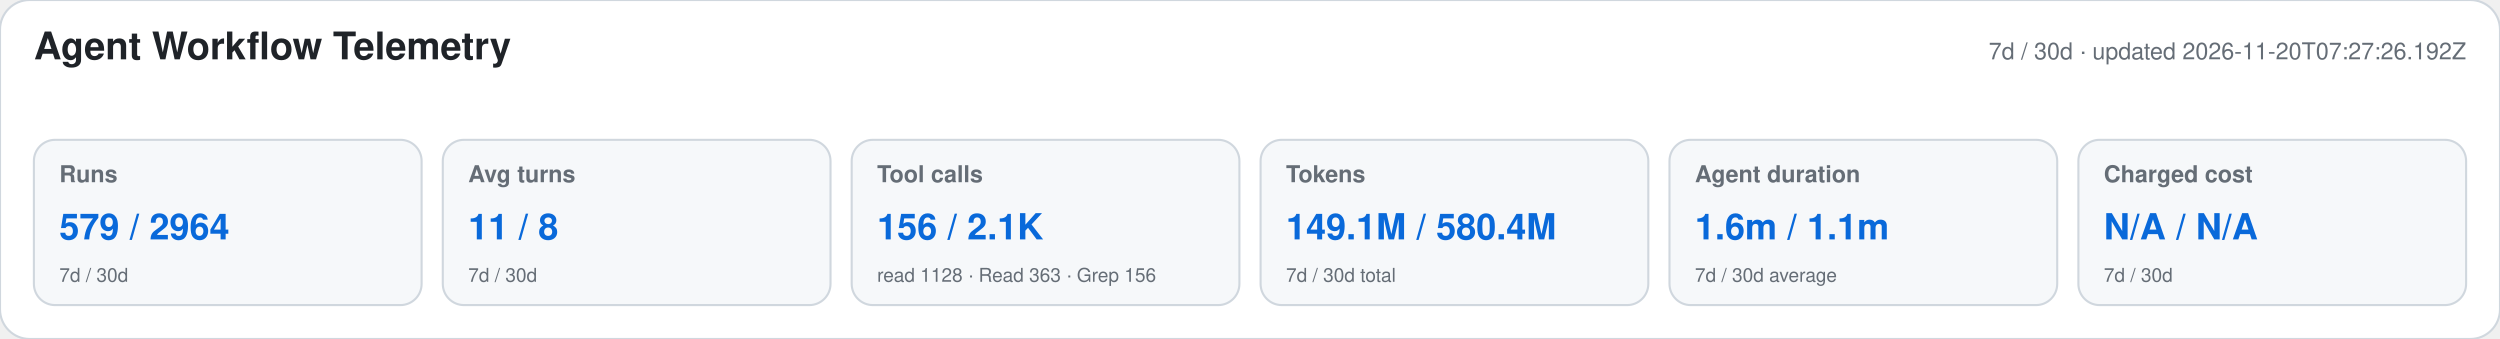
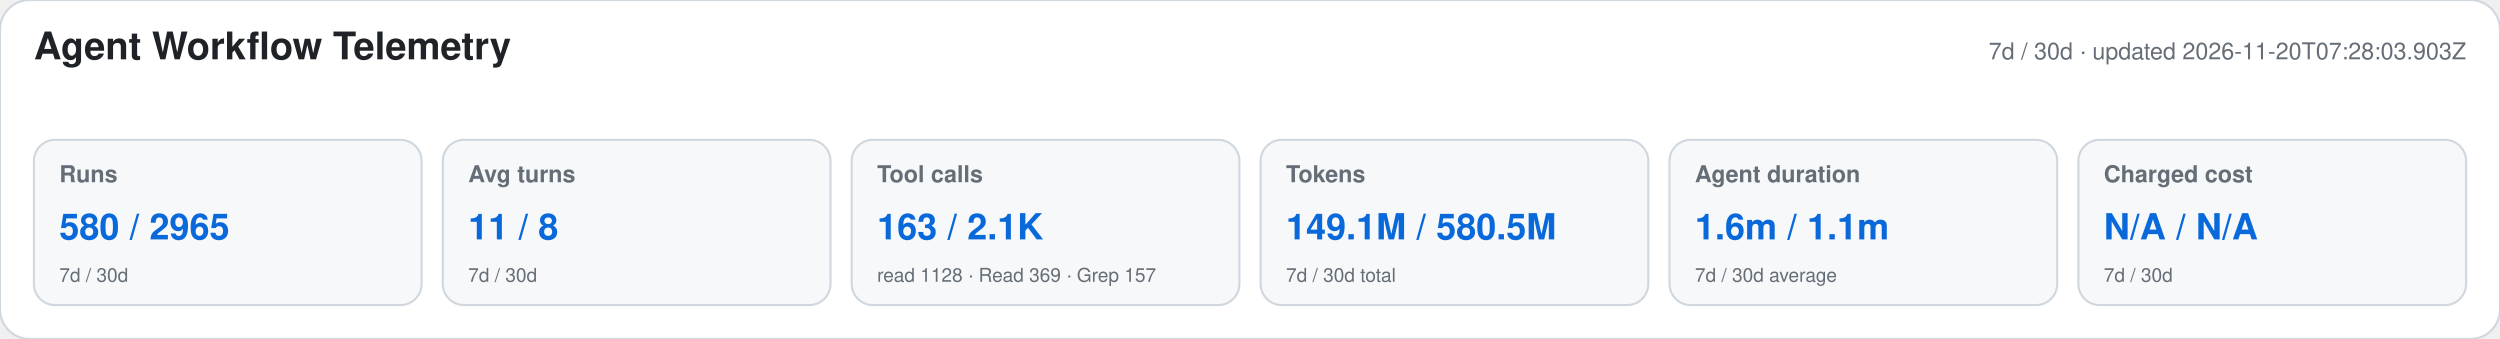
<svg xmlns="http://www.w3.org/2000/svg" width="1180" height="160" viewBox="0 0 1180 160" role="img" aria-labelledby="title desc">
  <style>text{font-family:-apple-system,BlinkMacSystemFont,"Segoe UI",Helvetica,Arial,sans-serif}.heading{font-size:18px;font-weight:650;fill:#1f2328}.meta,.label,.secondary{fill:#656d76}.meta,.label{font-size:11px}.label{font-weight:600}.primary{font-size:17px;font-weight:700;fill:#0969da}.secondary{font-size:9px}</style>
  <rect width="1180" height="160" rx="14" fill="#ffffff" stroke="#d0d7de" />
  <text x="16" y="28" class="heading">Agent Workflow Telemetry</text>
-   <text x="1164" y="28" text-anchor="end" class="meta">7d / 30d · updated 2026-11-20T07:27:26.192Z</text>
+   <text x="1164" y="28" text-anchor="end" class="meta">7d / 30d · updated 2026-11-20T07:28:03.903Z</text>
  <g>
    <rect x="16" y="66" width="183" height="78" rx="10" fill="#f6f8fa" stroke="#d0d7de" />
    <text x="28" y="86" class="label">Runs</text>
-     <text x="28" y="113" class="primary">579 / 2964</text>
+     <text x="28" y="113" class="primary">580 / 2965</text>
    <text x="28" y="133" class="secondary">7d / 30d</text>
  </g>
  <g>
    <rect x="209" y="66" width="183" height="78" rx="10" fill="#f6f8fa" stroke="#d0d7de" />
    <text x="221" y="86" class="label">Avg turns</text>
    <text x="221" y="113" class="primary">11 / 8</text>
    <text x="221" y="133" class="secondary">7d / 30d</text>
  </g>
  <g>
    <rect x="402" y="66" width="183" height="78" rx="10" fill="#f6f8fa" stroke="#d0d7de" />
    <text x="414" y="86" class="label">Tool calls</text>
-     <text x="414" y="113" class="primary">156 / 2.1K</text>
-     <text x="414" y="133" class="secondary">read 1128 · Read 363 · Grep 156</text>
+     <text x="414" y="113" class="primary">163 / 2.1K</text>
+     <text x="414" y="133" class="secondary">read 1128 · Read 369 · Grep 157</text>
  </g>
  <g>
    <rect x="595" y="66" width="183" height="78" rx="10" fill="#f6f8fa" stroke="#d0d7de" />
    <text x="607" y="86" class="label">Tokens</text>
-     <text x="607" y="113" class="primary">149.1M / 580.4M</text>
+     <text x="607" y="113" class="primary">149.1M / 580.5M</text>
    <text x="607" y="133" class="secondary">7d / 30d total</text>
  </g>
  <g>
    <rect x="788" y="66" width="183" height="78" rx="10" fill="#f6f8fa" stroke="#d0d7de" />
    <text x="800" y="86" class="label">Agent duration</text>
    <text x="800" y="113" class="primary">1.6m / 1.1m</text>
    <text x="800" y="133" class="secondary">7d / 30d average</text>
  </g>
  <g>
    <rect x="981" y="66" width="183" height="78" rx="10" fill="#f6f8fa" stroke="#d0d7de" />
    <text x="993" y="86" class="label">Charged cost</text>
    <text x="993" y="113" class="primary">N/A / N/A</text>
    <text x="993" y="133" class="secondary">7d / 30d</text>
  </g>
</svg>
